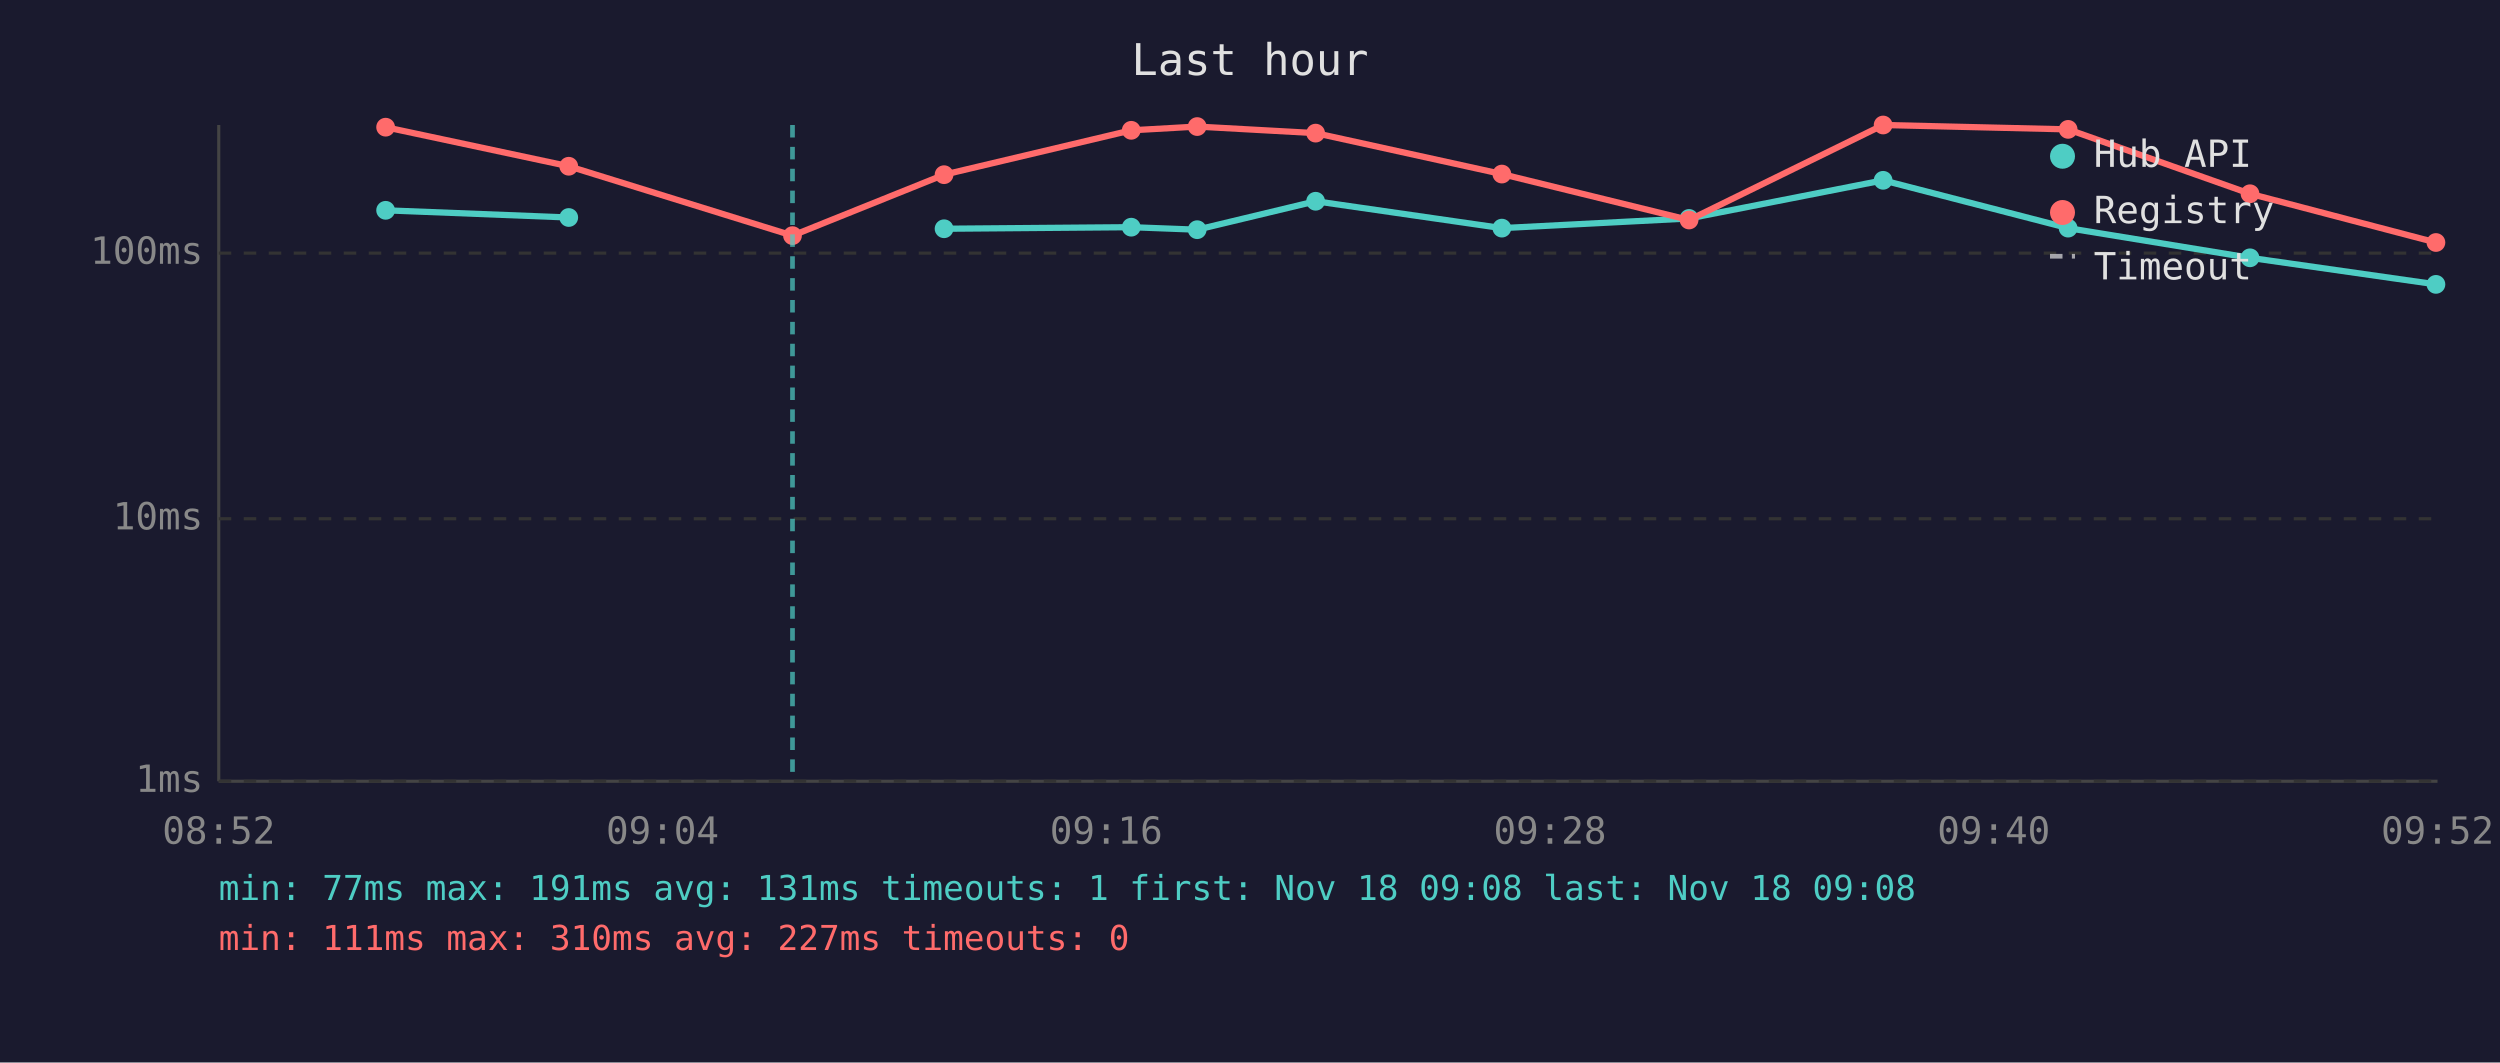
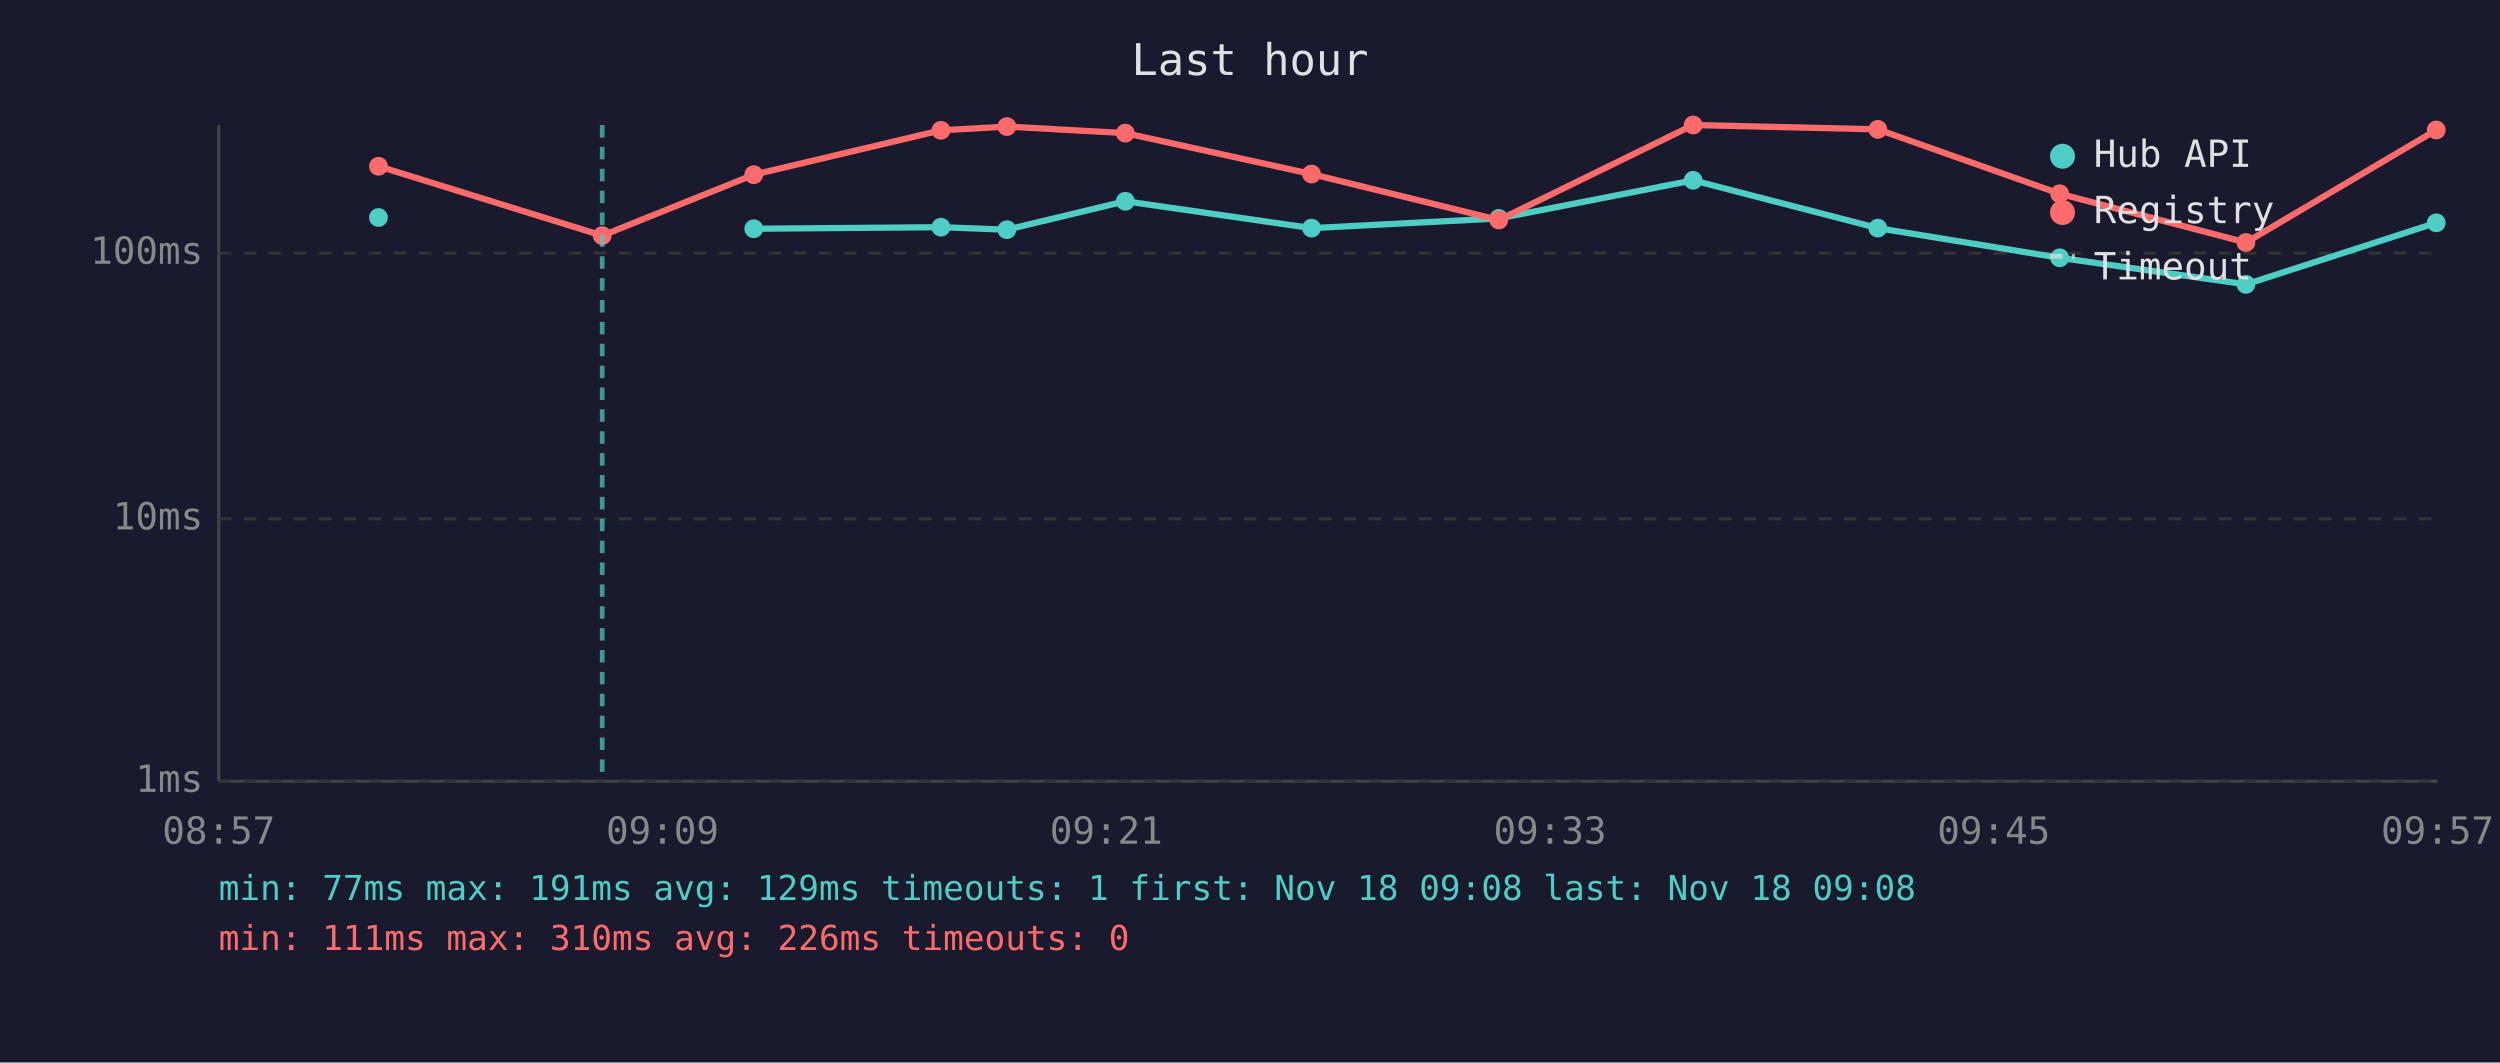
<svg xmlns="http://www.w3.org/2000/svg" viewBox="0 0 800 340" font-family="monospace" font-size="12">
  <rect width="800" height="340" fill="#1a1a2e" />
  <text x="400" y="24" fill="#e0e0e0" font-size="14" text-anchor="middle">Last hour</text>
  <line x1="70" y1="40" x2="70" y2="250" stroke="#444" stroke-width="1" />
  <line x1="70" y1="250" x2="780" y2="250" stroke="#444" stroke-width="1" />
  <line x1="70" y1="250" x2="780" y2="250" stroke="#333" stroke-width="1" stroke-dasharray="4" />
  <text x="65" y="250" fill="#888" text-anchor="end" dominant-baseline="middle">1ms</text>
  <line x1="70" y1="166" x2="780" y2="166" stroke="#333" stroke-width="1" stroke-dasharray="4" />
  <text x="65" y="166" fill="#888" text-anchor="end" dominant-baseline="middle">10ms</text>
  <line x1="70" y1="81" x2="780" y2="81" stroke="#333" stroke-width="1" stroke-dasharray="4" />
  <text x="65" y="81" fill="#888" text-anchor="end" dominant-baseline="middle">100ms</text>
-   <text x="70" y="270" fill="#888" text-anchor="middle">08:52</text>
-   <text x="212" y="270" fill="#888" text-anchor="middle">09:04</text>
-   <text x="354" y="270" fill="#888" text-anchor="middle">09:16</text>
-   <text x="496" y="270" fill="#888" text-anchor="middle">09:28</text>
-   <text x="638" y="270" fill="#888" text-anchor="middle">09:40</text>
-   <text x="780" y="270" fill="#888" text-anchor="middle">09:52</text>
-   <polyline points="123.4,67.3 182.0,69.6" fill="none" stroke="#4ecdc4" stroke-width="2" opacity="1" />
-   <circle cx="123.4" cy="67.3" r="3" fill="#4ecdc4" />
-   <circle cx="182.0" cy="69.6" r="3" fill="#4ecdc4" />
-   <polyline points="302.1,73.2 362.0,72.7 383.1,73.5 421.0,64.4 480.6,73.0 540.5,69.9 602.6,57.7 661.8,73.0 720.0,82.5 779.5,91.0" fill="none" stroke="#4ecdc4" stroke-width="2" opacity="1" />
-   <circle cx="302.1" cy="73.2" r="3" fill="#4ecdc4" />
-   <circle cx="362.0" cy="72.7" r="3" fill="#4ecdc4" />
-   <circle cx="383.1" cy="73.5" r="3" fill="#4ecdc4" />
-   <circle cx="421.0" cy="64.4" r="3" fill="#4ecdc4" />
-   <circle cx="480.6" cy="73.0" r="3" fill="#4ecdc4" />
-   <circle cx="540.5" cy="69.9" r="3" fill="#4ecdc4" />
-   <circle cx="602.6" cy="57.7" r="3" fill="#4ecdc4" />
-   <circle cx="661.8" cy="73.0" r="3" fill="#4ecdc4" />
-   <circle cx="720.0" cy="82.5" r="3" fill="#4ecdc4" />
-   <circle cx="779.5" cy="91.0" r="3" fill="#4ecdc4" />
-   <polyline points="123.4,40.7 182.0,53.2 253.6,75.4 302.1,55.9 362.0,41.7 383.1,40.5 421.0,42.6 480.6,55.7 540.5,70.4 602.6,40.0 661.8,41.4 720.0,62.0 779.5,77.6" fill="none" stroke="#ff6b6b" stroke-width="2" opacity="1" />
-   <circle cx="123.4" cy="40.7" r="3" fill="#ff6b6b" />
-   <circle cx="182.0" cy="53.2" r="3" fill="#ff6b6b" />
-   <circle cx="253.6" cy="75.4" r="3" fill="#ff6b6b" />
-   <circle cx="302.1" cy="55.9" r="3" fill="#ff6b6b" />
-   <circle cx="362.0" cy="41.7" r="3" fill="#ff6b6b" />
-   <circle cx="383.1" cy="40.5" r="3" fill="#ff6b6b" />
-   <circle cx="421.0" cy="42.6" r="3" fill="#ff6b6b" />
-   <circle cx="480.6" cy="55.7" r="3" fill="#ff6b6b" />
-   <circle cx="540.5" cy="70.4" r="3" fill="#ff6b6b" />
-   <circle cx="602.6" cy="40.0" r="3" fill="#ff6b6b" />
-   <circle cx="661.8" cy="41.4" r="3" fill="#ff6b6b" />
-   <circle cx="720.0" cy="62.0" r="3" fill="#ff6b6b" />
-   <circle cx="779.5" cy="77.6" r="3" fill="#ff6b6b" />
-   <line x1="253.6" y1="40" x2="253.6" y2="250" stroke="#4ecdc4" stroke-width="1.5" stroke-dasharray="4,3" opacity="0.7" />
+   <text x="70" y="270" fill="#888" text-anchor="middle">08:57</text>
+   <text x="212" y="270" fill="#888" text-anchor="middle">09:09</text>
+   <text x="354" y="270" fill="#888" text-anchor="middle">09:21</text>
+   <text x="496" y="270" fill="#888" text-anchor="middle">09:33</text>
+   <text x="638" y="270" fill="#888" text-anchor="middle">09:45</text>
+   <text x="780" y="270" fill="#888" text-anchor="middle">09:57</text>
+   <circle cx="121.1" cy="69.6" r="3" fill="#4ecdc4" />
+   <polyline points="241.2,73.2 301.1,72.7 322.2,73.5 360.1,64.4 419.7,73.0 479.6,69.9 541.8,57.7 600.9,73.0 659.1,82.5 718.7,91.0 779.6,71.3" fill="none" stroke="#4ecdc4" stroke-width="2" opacity="1" />
+   <circle cx="241.2" cy="73.2" r="3" fill="#4ecdc4" />
+   <circle cx="301.1" cy="72.7" r="3" fill="#4ecdc4" />
+   <circle cx="322.2" cy="73.5" r="3" fill="#4ecdc4" />
+   <circle cx="360.1" cy="64.4" r="3" fill="#4ecdc4" />
+   <circle cx="419.7" cy="73.0" r="3" fill="#4ecdc4" />
+   <circle cx="479.6" cy="69.9" r="3" fill="#4ecdc4" />
+   <circle cx="541.8" cy="57.7" r="3" fill="#4ecdc4" />
+   <circle cx="600.9" cy="73.0" r="3" fill="#4ecdc4" />
+   <circle cx="659.1" cy="82.5" r="3" fill="#4ecdc4" />
+   <circle cx="718.7" cy="91.0" r="3" fill="#4ecdc4" />
+   <circle cx="779.6" cy="71.3" r="3" fill="#4ecdc4" />
+   <polyline points="121.1,53.2 192.7,75.4 241.2,55.9 301.1,41.7 322.2,40.5 360.1,42.6 419.7,55.7 479.6,70.4 541.8,40.0 600.9,41.4 659.1,62.0 718.7,77.6 779.6,41.6" fill="none" stroke="#ff6b6b" stroke-width="2" opacity="1" />
+   <circle cx="121.1" cy="53.2" r="3" fill="#ff6b6b" />
+   <circle cx="192.7" cy="75.4" r="3" fill="#ff6b6b" />
+   <circle cx="241.2" cy="55.9" r="3" fill="#ff6b6b" />
+   <circle cx="301.1" cy="41.7" r="3" fill="#ff6b6b" />
+   <circle cx="322.2" cy="40.5" r="3" fill="#ff6b6b" />
+   <circle cx="360.1" cy="42.6" r="3" fill="#ff6b6b" />
+   <circle cx="419.7" cy="55.7" r="3" fill="#ff6b6b" />
+   <circle cx="479.6" cy="70.4" r="3" fill="#ff6b6b" />
+   <circle cx="541.8" cy="40.0" r="3" fill="#ff6b6b" />
+   <circle cx="600.9" cy="41.4" r="3" fill="#ff6b6b" />
+   <circle cx="659.1" cy="62.0" r="3" fill="#ff6b6b" />
+   <circle cx="718.7" cy="77.6" r="3" fill="#ff6b6b" />
+   <circle cx="779.6" cy="41.6" r="3" fill="#ff6b6b" />
+   <line x1="192.7" y1="40" x2="192.7" y2="250" stroke="#4ecdc4" stroke-width="1.5" stroke-dasharray="4,3" opacity="0.7" />
  <circle cx="660" cy="50" r="4" fill="#4ecdc4" />
  <text x="670" y="50" fill="#e0e0e0" dominant-baseline="middle">Hub API</text>
  <circle cx="660" cy="68" r="4" fill="#ff6b6b" />
  <text x="670" y="68" fill="#e0e0e0" dominant-baseline="middle">Registry</text>
  <line x1="656" y1="82" x2="664" y2="82" stroke="#e0e0e0" stroke-width="1.5" stroke-dasharray="4,3" opacity="0.7" />
  <text x="670" y="86" fill="#e0e0e0" dominant-baseline="middle">Timeout</text>
-   <text x="70" y="288" fill="#4ecdc4" font-size="11">min: 77ms  max: 191ms  avg: 131ms  timeouts: 1  first: Nov 18 09:08  last: Nov 18 09:08</text>
-   <text x="70" y="304" fill="#ff6b6b" font-size="11">min: 111ms  max: 310ms  avg: 227ms  timeouts: 0</text>
+   <text x="70" y="288" fill="#4ecdc4" font-size="11">min: 77ms  max: 191ms  avg: 129ms  timeouts: 1  first: Nov 18 09:08  last: Nov 18 09:08</text>
+   <text x="70" y="304" fill="#ff6b6b" font-size="11">min: 111ms  max: 310ms  avg: 226ms  timeouts: 0</text>
</svg>
